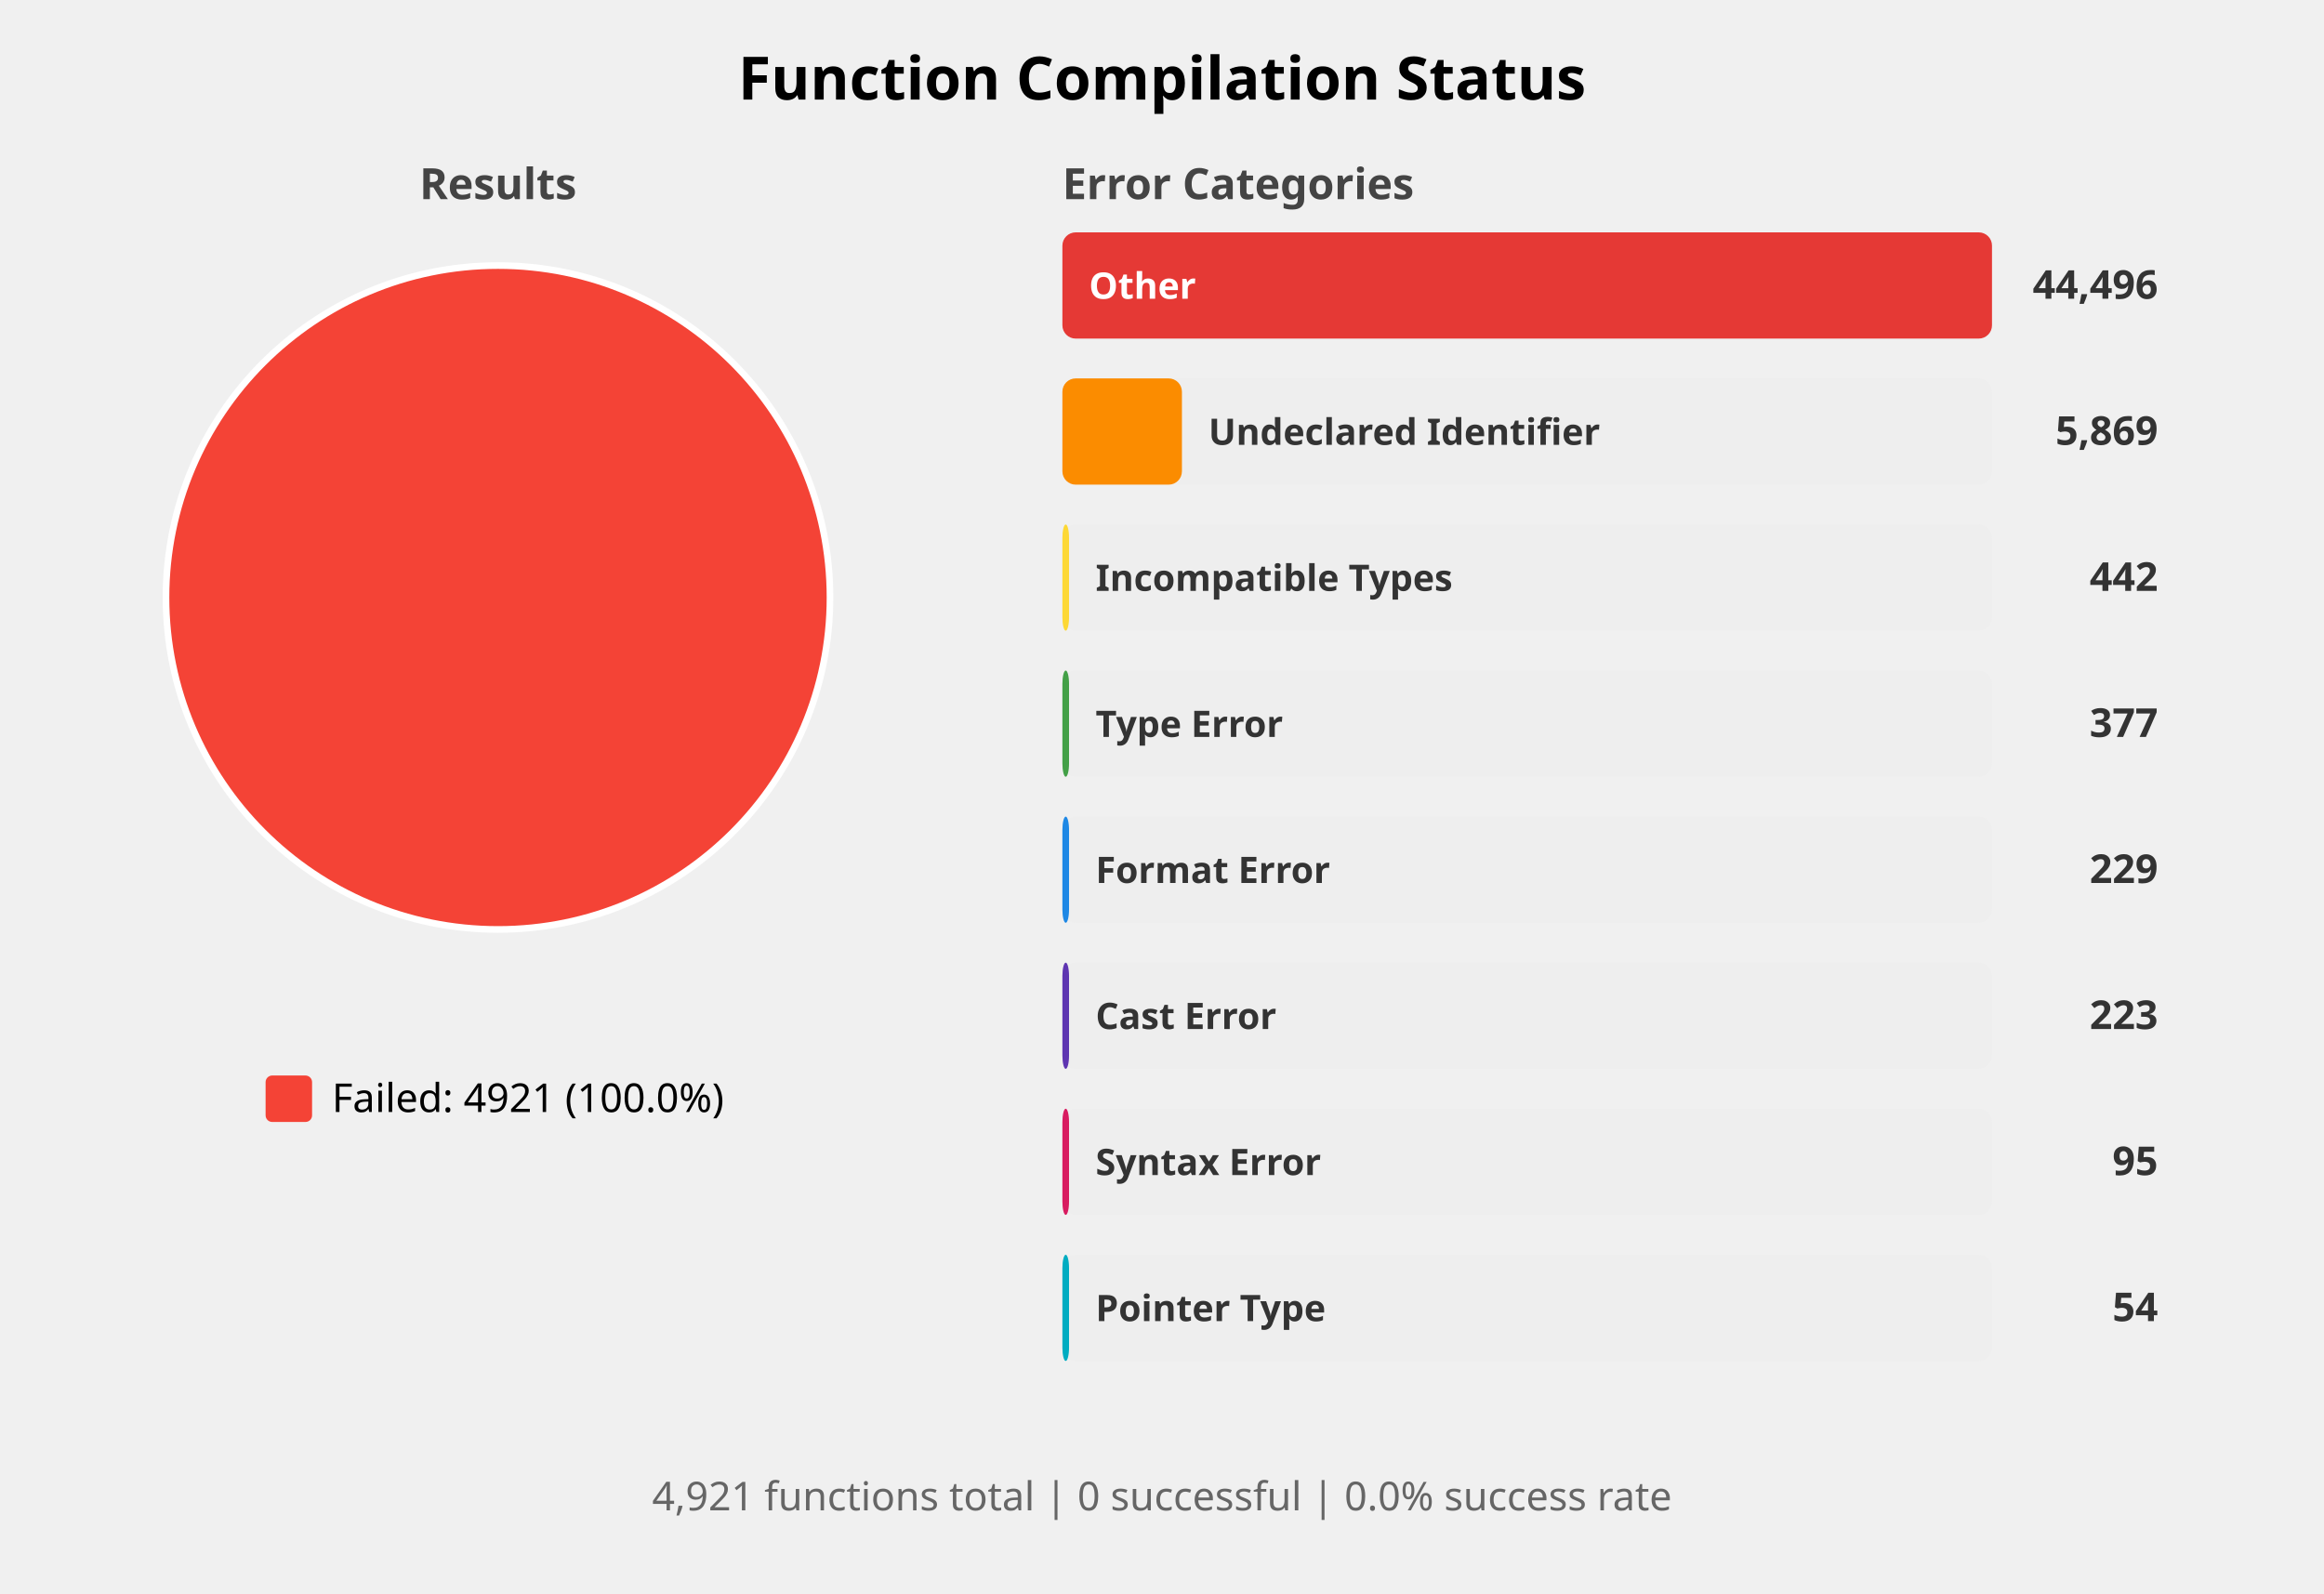
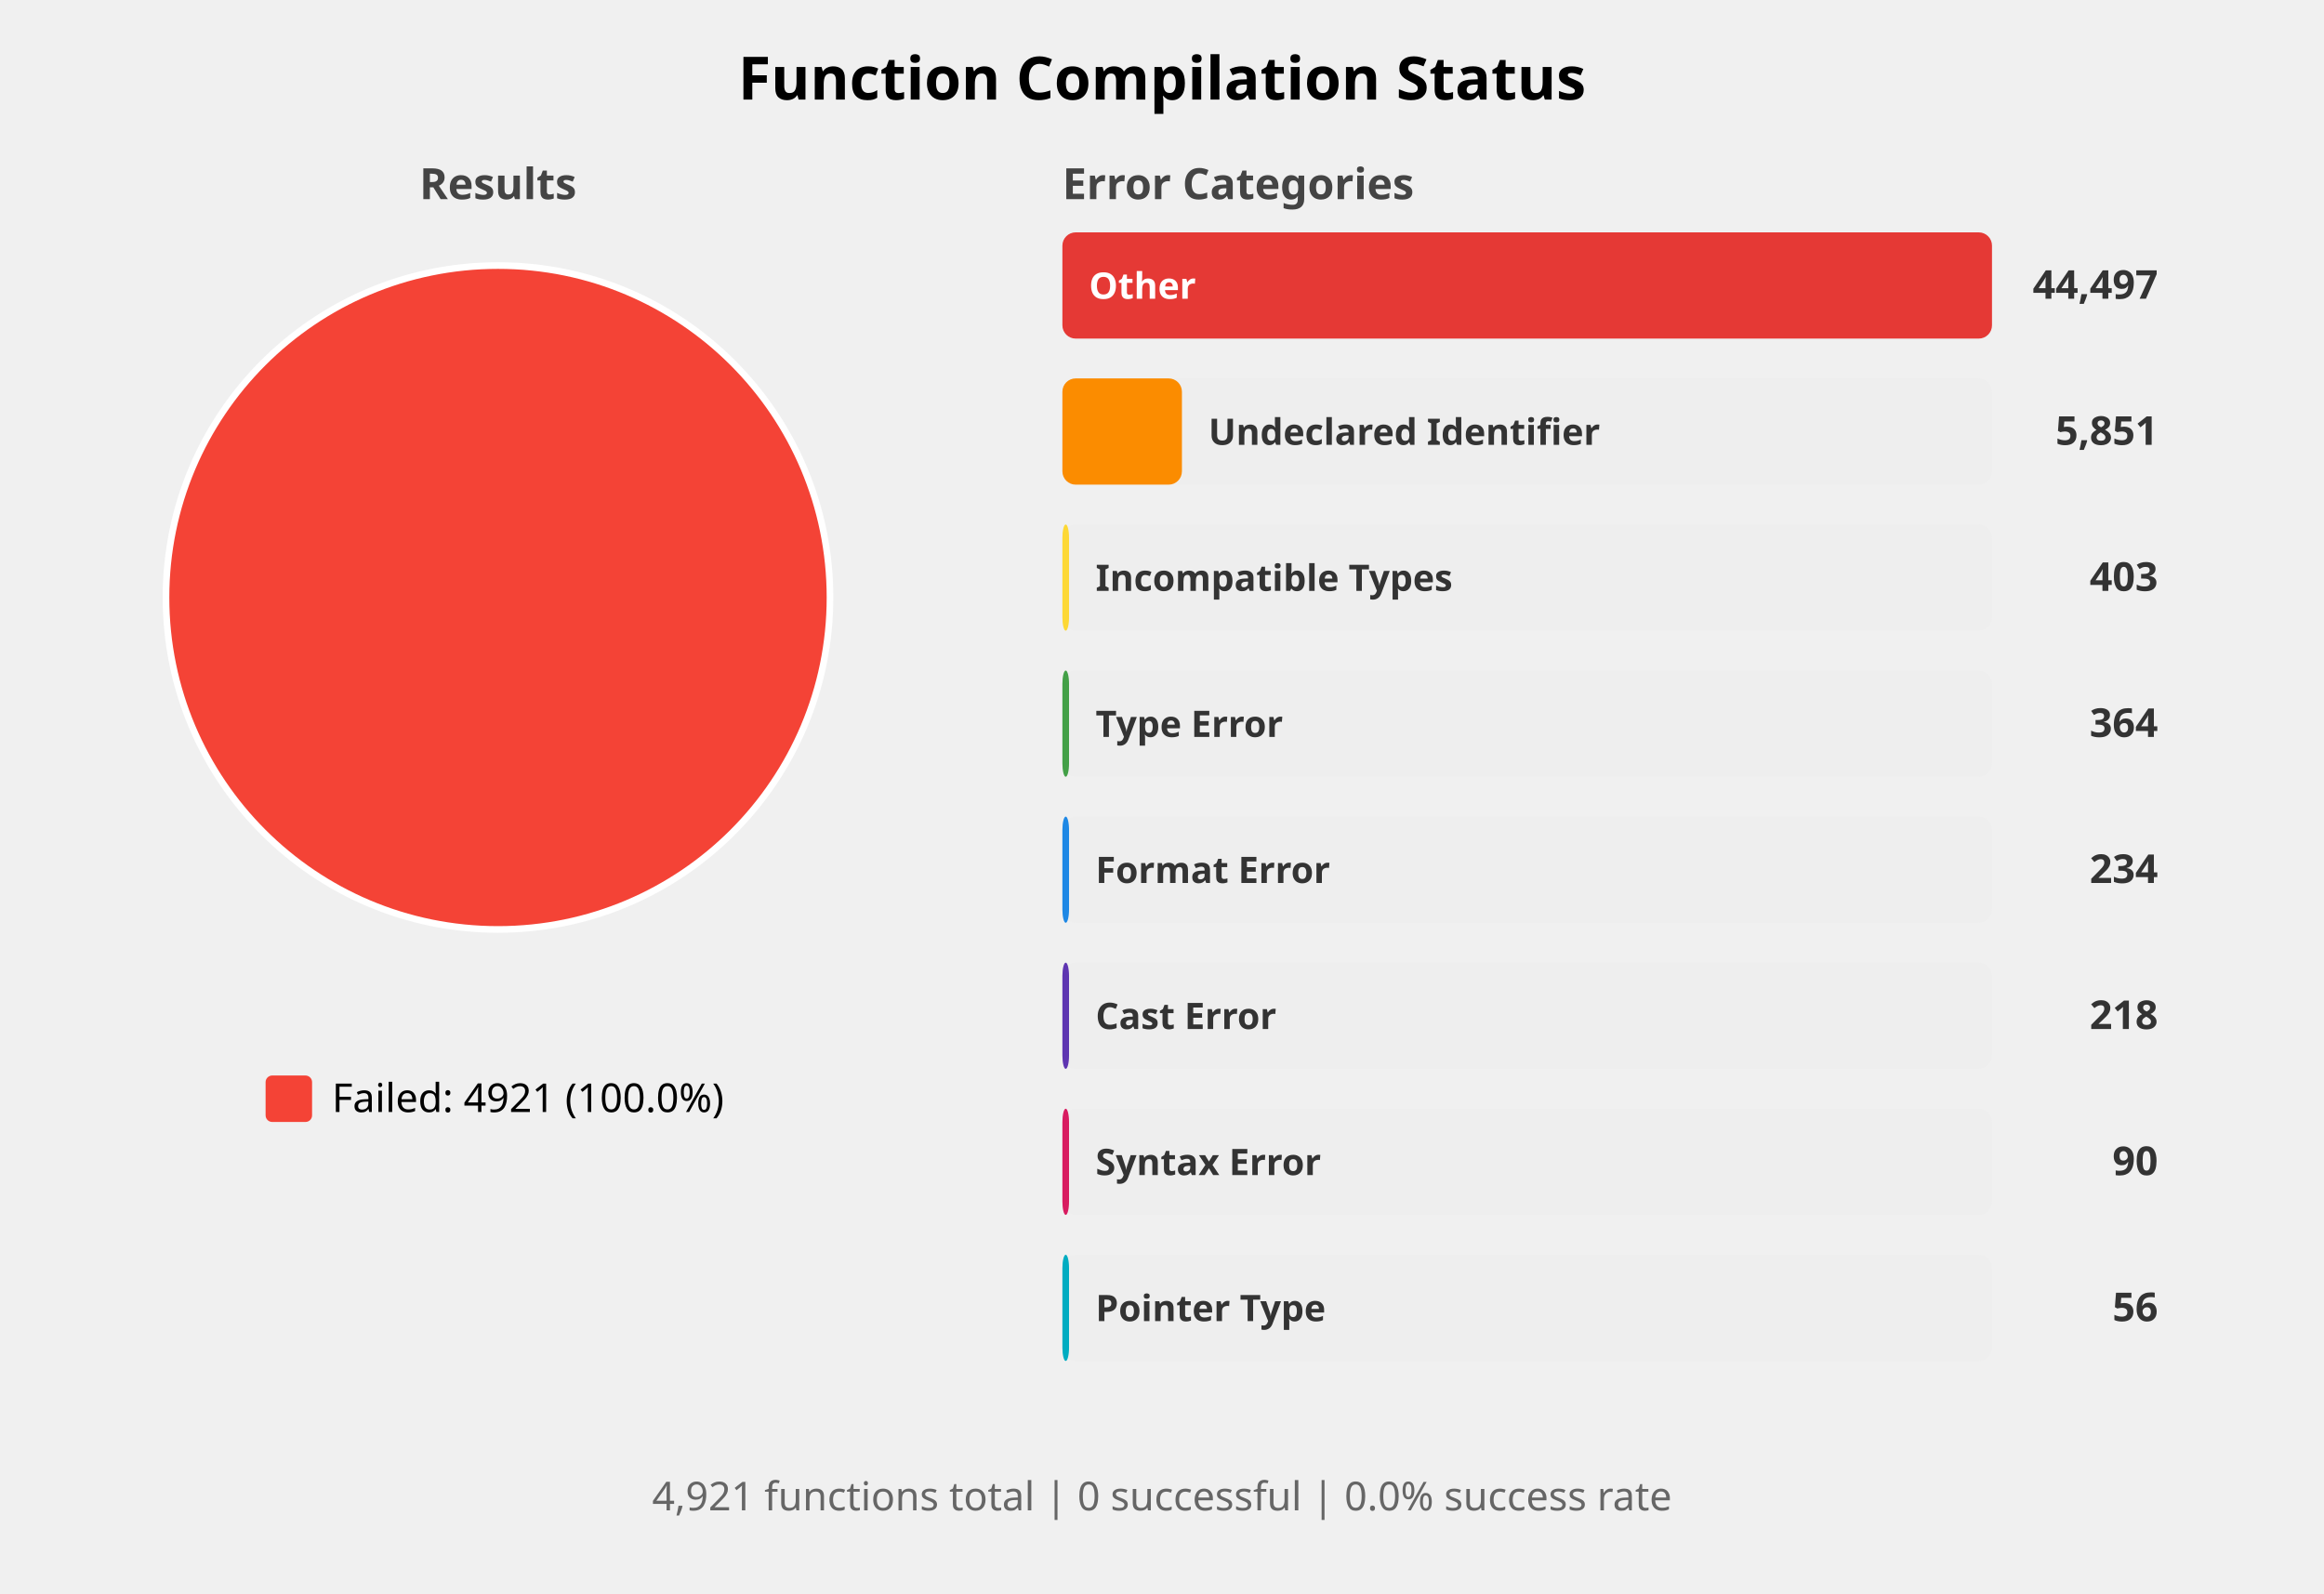
<svg xmlns="http://www.w3.org/2000/svg" width="700" height="480" viewBox="0 0 700 480">
  <style>
    .title { font: bold 18px sans-serif; }
    .subtitle { font: bold 13px sans-serif; fill: #444; }
    .label { font: 12px sans-serif; }
    .bar-label { font: bold 11px sans-serif; fill: white; }
    .bar-label-dark { font: bold 11px sans-serif; fill: #333; }
    .count { font: bold 12px sans-serif; fill: #333; }
    .summary { font: 12px sans-serif; fill: #666; }
  </style>
  <rect width="100%%" height="100%%" fill="white" />
  <text x="350" y="30" class="title" text-anchor="middle">Function Compilation Status</text>
  <text x="150" y="60" class="subtitle" text-anchor="middle">Results</text>
  <circle cx="150" cy="180" r="100" fill="#F44336" stroke="white" stroke-width="2" />
  <rect x="80" y="324" width="14" height="14" fill="#F44336" rx="2" />
  <text x="100" y="335" class="label">Failed: 4921 (100.0%)</text>
  <text x="320" y="60" class="subtitle">Error Categories</text>
  <rect x="320" y="70" width="280" height="32" fill="#EEEEEE" rx="4" />
  <rect x="320" y="70" width="280" height="32" fill="#E53935" rx="4" />
  <text x="328" y="90" class="bar-label">Other</text>
-   <text x="650" y="90" class="count" text-anchor="end">44,496</text>
+   <text x="650" y="90" class="count" text-anchor="end">44,497</text>
  <rect x="320" y="114" width="280" height="32" fill="#EEEEEE" rx="4" />
  <rect x="320" y="114" width="36" height="32" fill="#FB8C00" rx="4" />
  <text x="364" y="134" class="bar-label-dark">Undeclared Identifier</text>
-   <text x="650" y="134" class="count" text-anchor="end">5,869</text>
+   <text x="650" y="134" class="count" text-anchor="end">5,851</text>
  <rect x="320" y="158" width="280" height="32" fill="#EEEEEE" rx="4" />
  <rect x="320" y="158" width="2" height="32" fill="#FDD835" rx="4" />
  <text x="330" y="178" class="bar-label-dark">Incompatible Types</text>
-   <text x="650" y="178" class="count" text-anchor="end">442</text>
+   <text x="650" y="178" class="count" text-anchor="end">403</text>
  <rect x="320" y="202" width="280" height="32" fill="#EEEEEE" rx="4" />
  <rect x="320" y="202" width="2" height="32" fill="#43A047" rx="4" />
  <text x="330" y="222" class="bar-label-dark">Type Error</text>
-   <text x="650" y="222" class="count" text-anchor="end">377</text>
+   <text x="650" y="222" class="count" text-anchor="end">364</text>
  <rect x="320" y="246" width="280" height="32" fill="#EEEEEE" rx="4" />
  <rect x="320" y="246" width="2" height="32" fill="#1E88E5" rx="4" />
  <text x="330" y="266" class="bar-label-dark">Format Error</text>
-   <text x="650" y="266" class="count" text-anchor="end">229</text>
+   <text x="650" y="266" class="count" text-anchor="end">234</text>
  <rect x="320" y="290" width="280" height="32" fill="#EEEEEE" rx="4" />
  <rect x="320" y="290" width="2" height="32" fill="#5E35B1" rx="4" />
  <text x="330" y="310" class="bar-label-dark">Cast Error</text>
-   <text x="650" y="310" class="count" text-anchor="end">223</text>
+   <text x="650" y="310" class="count" text-anchor="end">218</text>
  <rect x="320" y="334" width="280" height="32" fill="#EEEEEE" rx="4" />
  <rect x="320" y="334" width="2" height="32" fill="#D81B60" rx="4" />
  <text x="330" y="354" class="bar-label-dark">Syntax Error</text>
-   <text x="650" y="354" class="count" text-anchor="end">95</text>
+   <text x="650" y="354" class="count" text-anchor="end">90</text>
  <rect x="320" y="378" width="280" height="32" fill="#EEEEEE" rx="4" />
  <rect x="320" y="378" width="2" height="32" fill="#00ACC1" rx="4" />
  <text x="330" y="398" class="bar-label-dark">Pointer Type</text>
-   <text x="650" y="398" class="count" text-anchor="end">54</text>
+   <text x="650" y="398" class="count" text-anchor="end">56</text>
  <text x="350" y="455" class="summary" text-anchor="middle">
    4,921 functions total | 0 successful | 0.0% success rate
  </text>
</svg>
